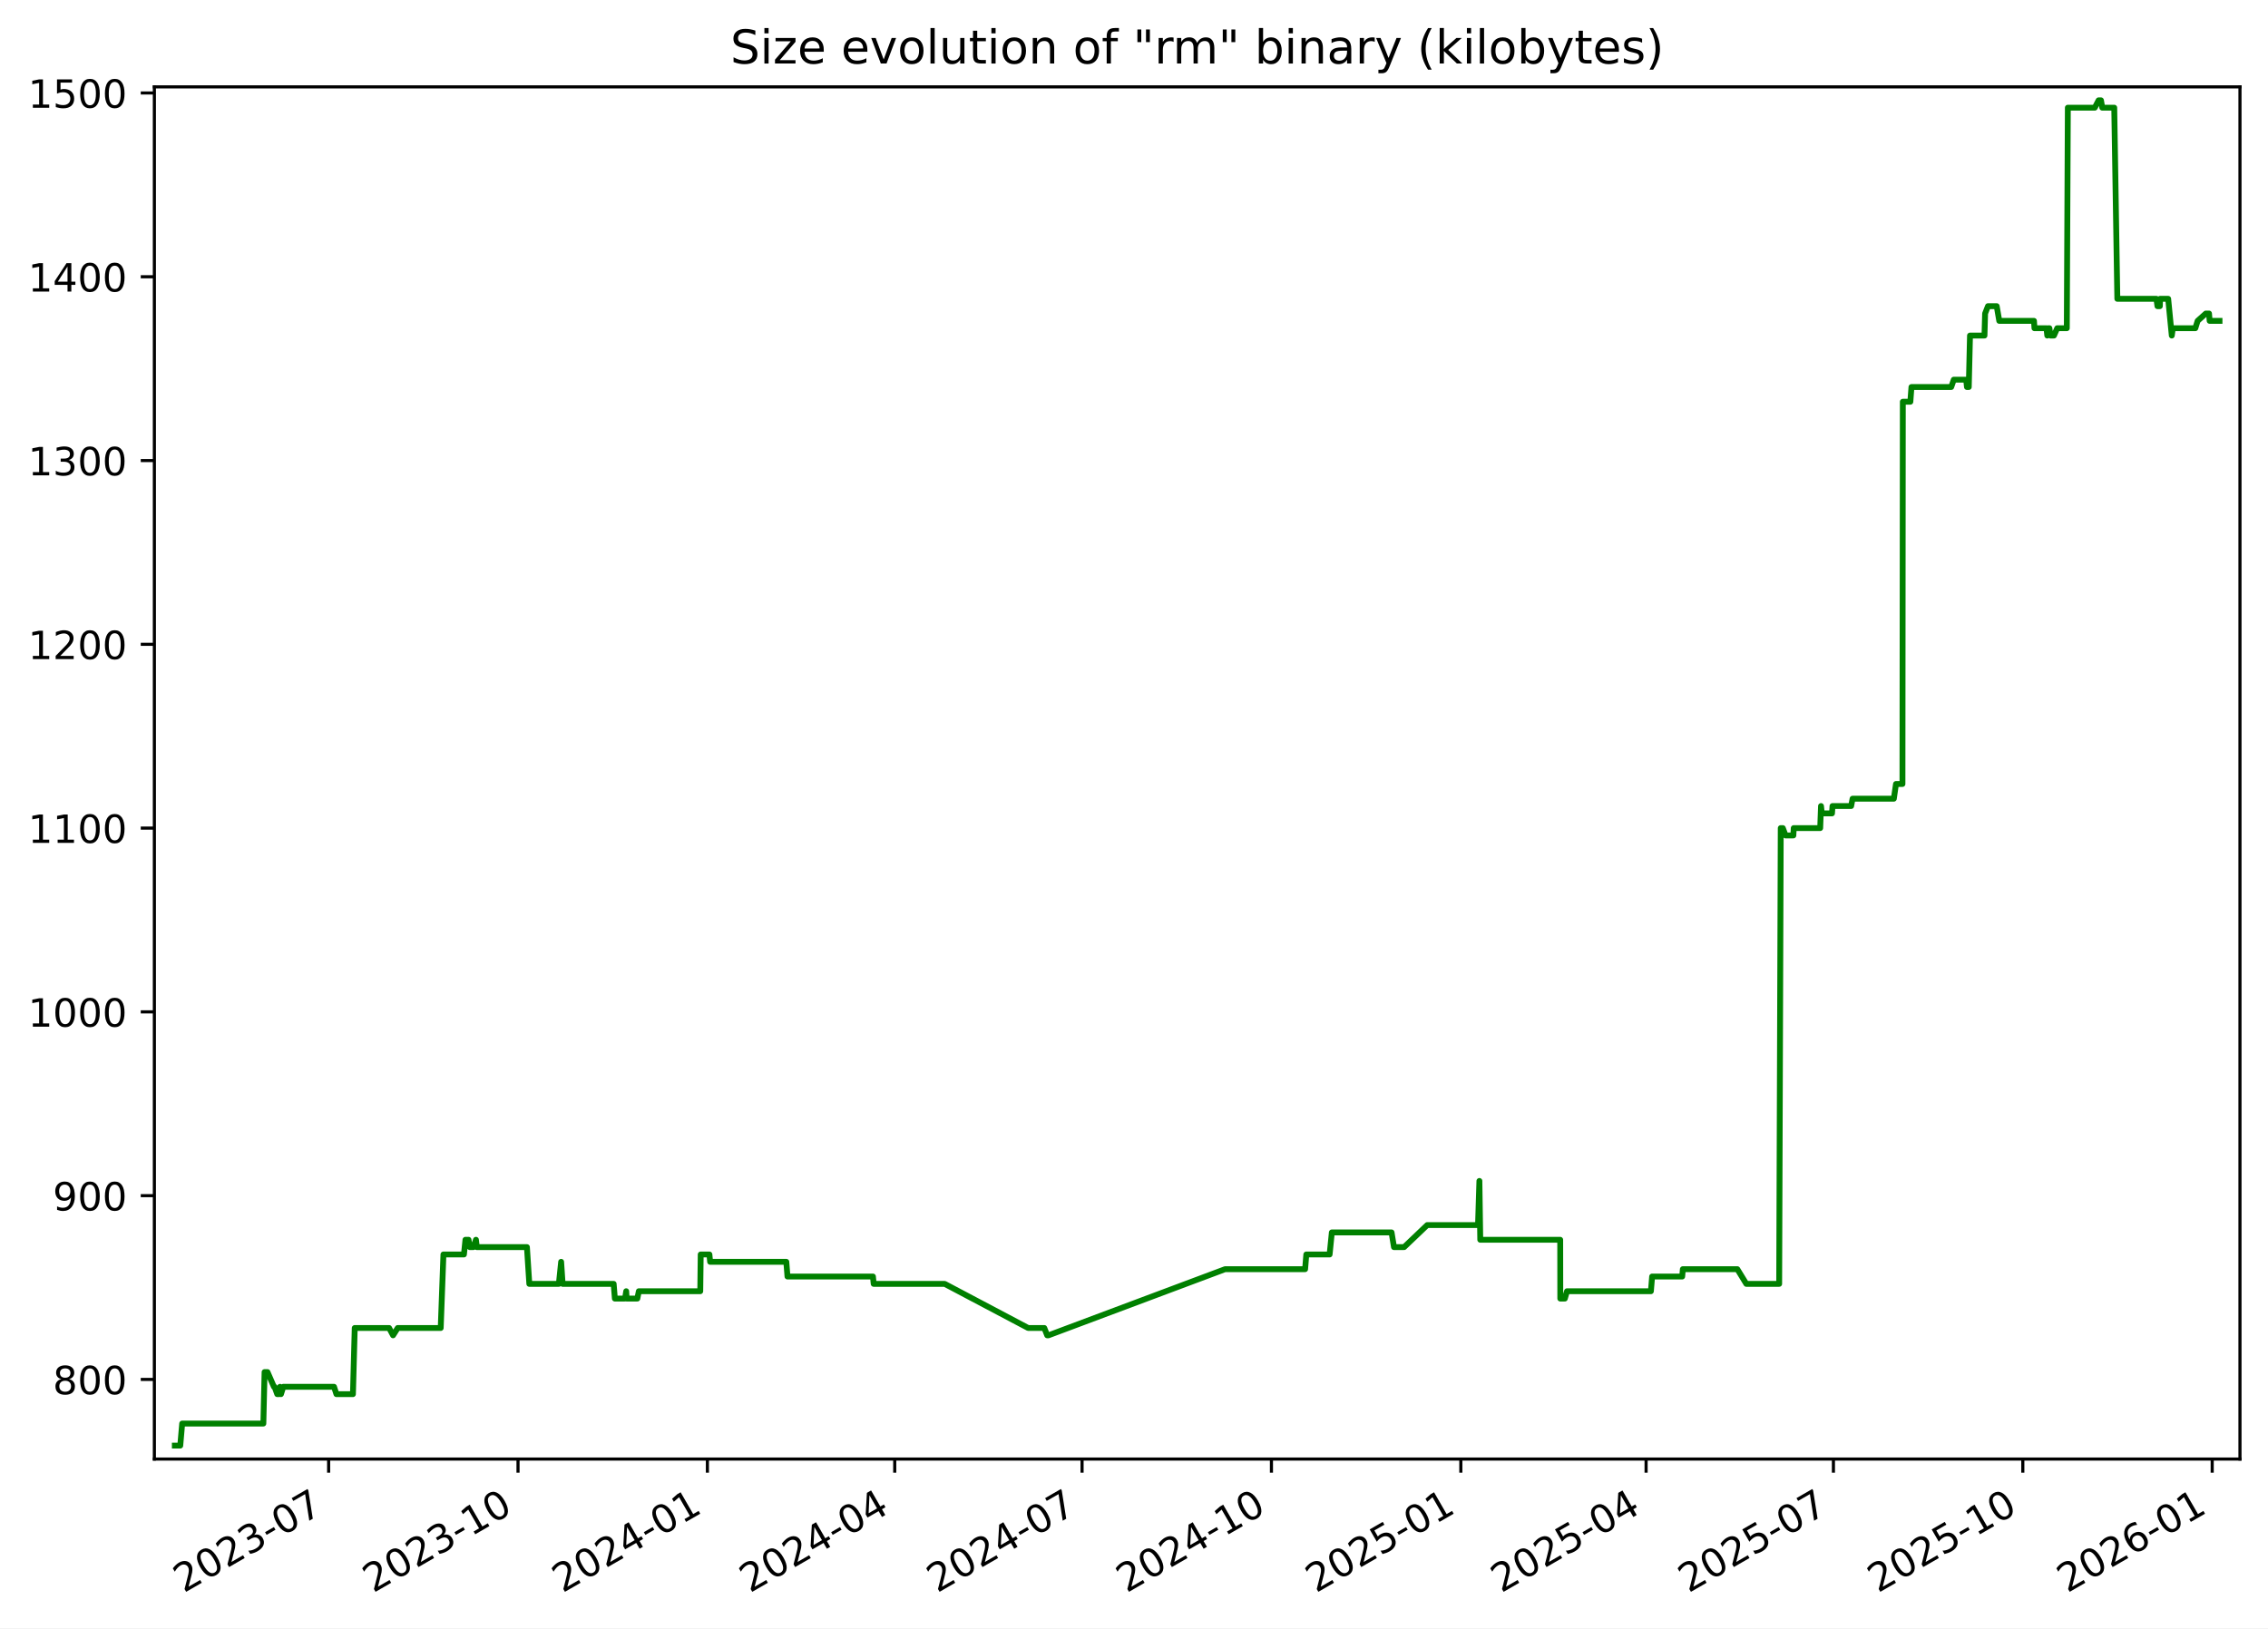
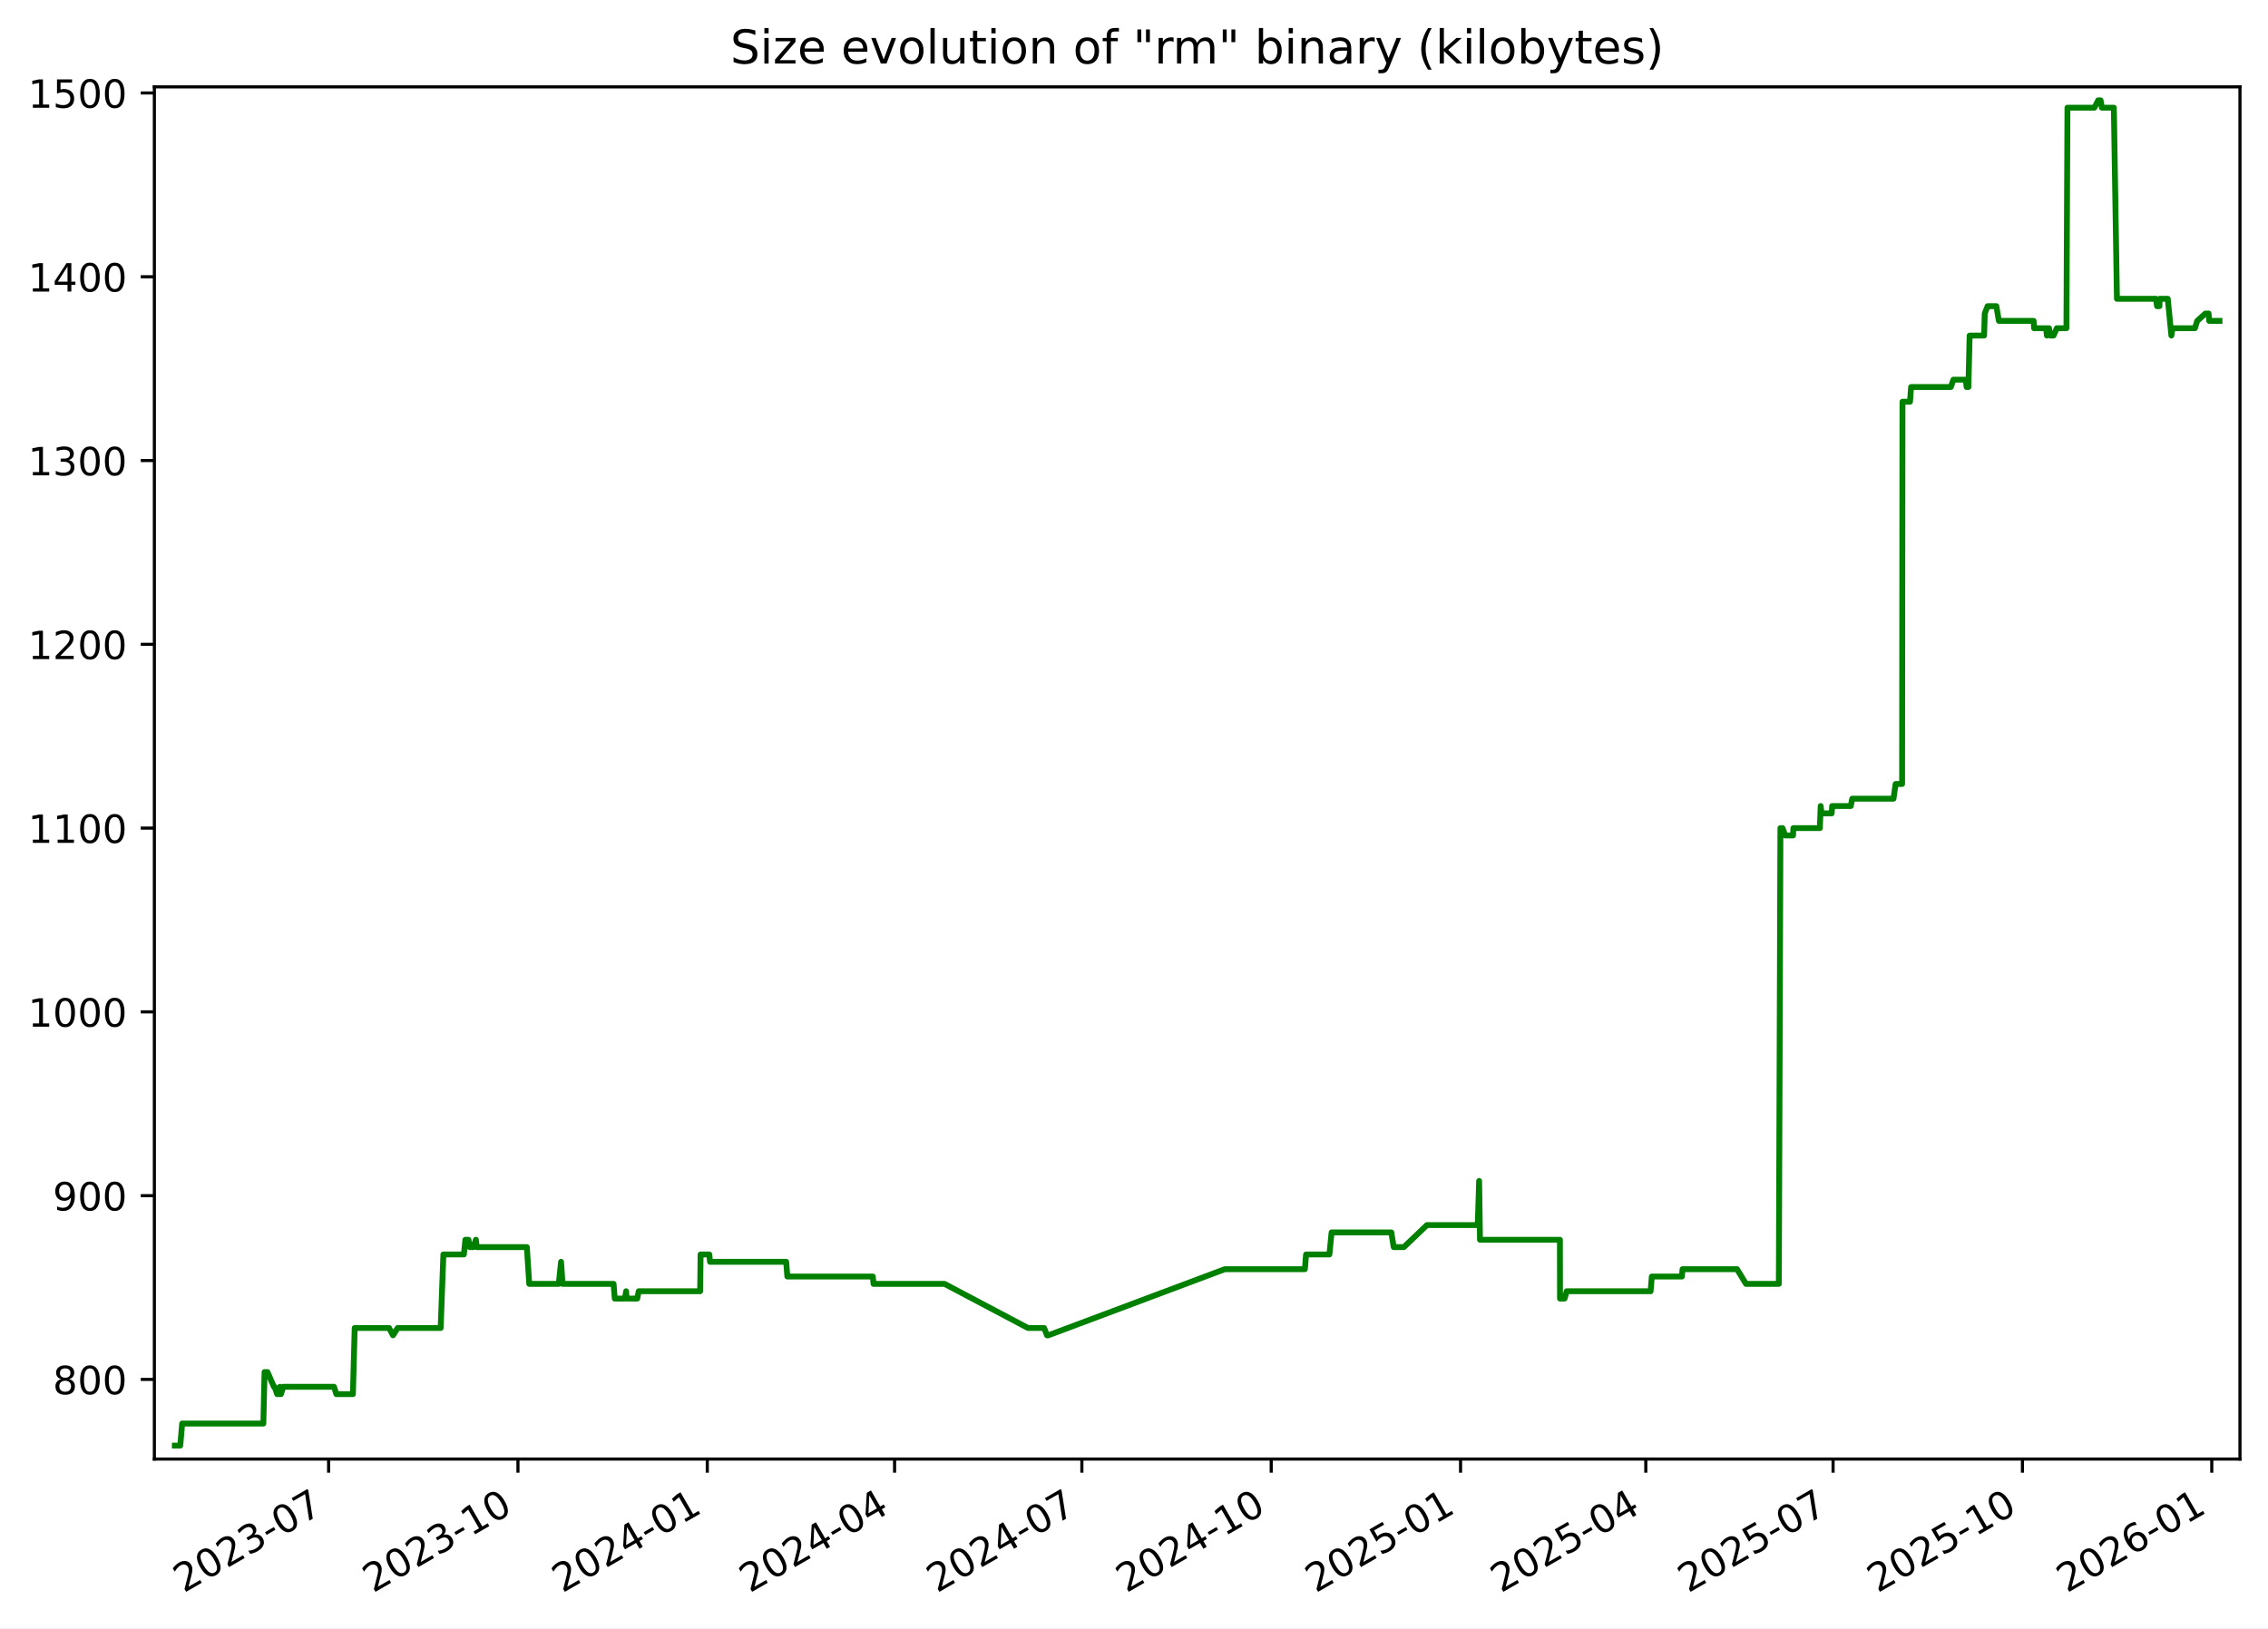
<svg xmlns="http://www.w3.org/2000/svg" xmlns:xlink="http://www.w3.org/1999/xlink" width="582.53pt" height="418.303pt" viewBox="0 0 582.53 418.303" version="1.1">
  <defs>
    <style type="text/css">*{stroke-linejoin: round; stroke-linecap: butt}</style>
  </defs>
  <g id="figure_1">
    <g id="patch_1">
      <path d="M -0 418.303  L 582.53 418.303  L 582.53 0  L -0 0  z " style="fill: #ffffff" />
    </g>
    <g id="axes_1">
      <g id="patch_2">
        <path d="M 39.65 374.83  L 575.33 374.83  L 575.33 22.318  L 39.65 22.318  z " style="fill: #ffffff" />
      </g>
      <g id="matplotlib.axis_1">
        <g id="xtick_1">
          <g id="line2d_1">
            <defs>
-               <path id="m40daea3299" d="M 0 0  L 0 3.5  " style="stroke: #000000; stroke-width: 0.8" />
+               <path id="m1eb9b946df" d="M 0 0  L 0 3.5  " style="stroke: #000000; stroke-width: 0.8" />
            </defs>
            <g>
-               <use xlink:href="#m40daea3299" x="84.409" y="374.83" style="stroke: #000000; stroke-width: 0.8" />
+               <use xlink:href="#m1eb9b946df" x="84.401" y="374.83" style="stroke: #000000; stroke-width: 0.8" />
            </g>
          </g>
          <g id="text_1">
-             <g transform="translate(47.18387 409.302) rotate(-30) scale(0.1 -0.1)">
+             <g transform="translate(47.17576 409.302) rotate(-30) scale(0.1 -0.1)">
              <defs>
                <path id="DejaVuSans-32" d="M 1228 531  L 3431 531  L 3431 0  L 469 0  L 469 531  Q 828 903 1448 1529  Q 2069 2156 2228 2338  Q 2531 2678 2651 2914  Q 2772 3150 2772 3378  Q 2772 3750 2511 3984  Q 2250 4219 1831 4219  Q 1534 4219 1204 4116  Q 875 4013 500 3803  L 500 4441  Q 881 4594 1212 4672  Q 1544 4750 1819 4750  Q 2544 4750 2975 4387  Q 3406 4025 3406 3419  Q 3406 3131 3298 2873  Q 3191 2616 2906 2266  Q 2828 2175 2409 1742  Q 1991 1309 1228 531  z " transform="scale(0.015625)" />
                <path id="DejaVuSans-30" d="M 2034 4250  Q 1547 4250 1301 3770  Q 1056 3291 1056 2328  Q 1056 1369 1301 889  Q 1547 409 2034 409  Q 2525 409 2770 889  Q 3016 1369 3016 2328  Q 3016 3291 2770 3770  Q 2525 4250 2034 4250  z M 2034 4750  Q 2819 4750 3233 4129  Q 3647 3509 3647 2328  Q 3647 1150 3233 529  Q 2819 -91 2034 -91  Q 1250 -91 836 529  Q 422 1150 422 2328  Q 422 3509 836 4129  Q 1250 4750 2034 4750  z " transform="scale(0.015625)" />
                <path id="DejaVuSans-33" d="M 2597 2516  Q 3050 2419 3304 2112  Q 3559 1806 3559 1356  Q 3559 666 3084 287  Q 2609 -91 1734 -91  Q 1441 -91 1130 -33  Q 819 25 488 141  L 488 750  Q 750 597 1062 519  Q 1375 441 1716 441  Q 2309 441 2620 675  Q 2931 909 2931 1356  Q 2931 1769 2642 2001  Q 2353 2234 1838 2234  L 1294 2234  L 1294 2753  L 1863 2753  Q 2328 2753 2575 2939  Q 2822 3125 2822 3475  Q 2822 3834 2567 4026  Q 2313 4219 1838 4219  Q 1578 4219 1281 4162  Q 984 4106 628 3988  L 628 4550  Q 988 4650 1302 4700  Q 1616 4750 1894 4750  Q 2613 4750 3031 4423  Q 3450 4097 3450 3541  Q 3450 3153 3228 2886  Q 3006 2619 2597 2516  z " transform="scale(0.015625)" />
                <path id="DejaVuSans-2d" d="M 313 2009  L 1997 2009  L 1997 1497  L 313 1497  L 313 2009  z " transform="scale(0.015625)" />
                <path id="DejaVuSans-37" d="M 525 4666  L 3525 4666  L 3525 4397  L 1831 0  L 1172 0  L 2766 4134  L 525 4134  L 525 4666  z " transform="scale(0.015625)" />
              </defs>
              <use xlink:href="#DejaVuSans-32" />
              <use xlink:href="#DejaVuSans-30" x="63.623" />
              <use xlink:href="#DejaVuSans-32" x="127.246" />
              <use xlink:href="#DejaVuSans-33" x="190.869" />
              <use xlink:href="#DejaVuSans-2d" x="254.492" />
              <use xlink:href="#DejaVuSans-30" x="290.576" />
              <use xlink:href="#DejaVuSans-37" x="354.199" />
            </g>
          </g>
        </g>
        <g id="xtick_2">
          <g id="line2d_2">
            <g>
-               <use xlink:href="#m40daea3299" x="133.052" y="374.83" style="stroke: #000000; stroke-width: 0.8" />
+               <use xlink:href="#m1eb9b946df" x="133.034" y="374.83" style="stroke: #000000; stroke-width: 0.8" />
            </g>
          </g>
          <g id="text_2">
-             <g transform="translate(95.82692 409.302) rotate(-30) scale(0.1 -0.1)">
+             <g transform="translate(95.80883 409.302) rotate(-30) scale(0.1 -0.1)">
              <defs>
                <path id="DejaVuSans-31" d="M 794 531  L 1825 531  L 1825 4091  L 703 3866  L 703 4441  L 1819 4666  L 2450 4666  L 2450 531  L 3481 531  L 3481 0  L 794 0  L 794 531  z " transform="scale(0.015625)" />
              </defs>
              <use xlink:href="#DejaVuSans-32" />
              <use xlink:href="#DejaVuSans-30" x="63.623" />
              <use xlink:href="#DejaVuSans-32" x="127.246" />
              <use xlink:href="#DejaVuSans-33" x="190.869" />
              <use xlink:href="#DejaVuSans-2d" x="254.492" />
              <use xlink:href="#DejaVuSans-31" x="290.576" />
              <use xlink:href="#DejaVuSans-30" x="354.199" />
            </g>
          </g>
        </g>
        <g id="xtick_3">
          <g id="line2d_3">
            <g>
-               <use xlink:href="#m40daea3299" x="181.695" y="374.83" style="stroke: #000000; stroke-width: 0.8" />
+               <use xlink:href="#m1eb9b946df" x="181.667" y="374.83" style="stroke: #000000; stroke-width: 0.8" />
            </g>
          </g>
          <g id="text_3">
-             <g transform="translate(144.47 409.302) rotate(-30) scale(0.1 -0.1)">
+             <g transform="translate(144.4419 409.302) rotate(-30) scale(0.1 -0.1)">
              <defs>
                <path id="DejaVuSans-34" d="M 2419 4116  L 825 1625  L 2419 1625  L 2419 4116  z M 2253 4666  L 3047 4666  L 3047 1625  L 3713 1625  L 3713 1100  L 3047 1100  L 3047 0  L 2419 0  L 2419 1100  L 313 1100  L 313 1709  L 2253 4666  z " transform="scale(0.015625)" />
              </defs>
              <use xlink:href="#DejaVuSans-32" />
              <use xlink:href="#DejaVuSans-30" x="63.623" />
              <use xlink:href="#DejaVuSans-32" x="127.246" />
              <use xlink:href="#DejaVuSans-34" x="190.869" />
              <use xlink:href="#DejaVuSans-2d" x="254.492" />
              <use xlink:href="#DejaVuSans-30" x="290.576" />
              <use xlink:href="#DejaVuSans-31" x="354.199" />
            </g>
          </g>
        </g>
        <g id="xtick_4">
          <g id="line2d_4">
            <g>
-               <use xlink:href="#m40daea3299" x="229.809" y="374.83" style="stroke: #000000; stroke-width: 0.8" />
+               <use xlink:href="#m1eb9b946df" x="229.771" y="374.83" style="stroke: #000000; stroke-width: 0.8" />
            </g>
          </g>
          <g id="text_4">
-             <g transform="translate(192.5843 409.302) rotate(-30) scale(0.1 -0.1)">
+             <g transform="translate(192.5463 409.302) rotate(-30) scale(0.1 -0.1)">
              <use xlink:href="#DejaVuSans-32" />
              <use xlink:href="#DejaVuSans-30" x="63.623" />
              <use xlink:href="#DejaVuSans-32" x="127.246" />
              <use xlink:href="#DejaVuSans-34" x="190.869" />
              <use xlink:href="#DejaVuSans-2d" x="254.492" />
              <use xlink:href="#DejaVuSans-30" x="290.576" />
              <use xlink:href="#DejaVuSans-34" x="354.199" />
            </g>
          </g>
        </g>
        <g id="xtick_5">
          <g id="line2d_5">
            <g>
-               <use xlink:href="#m40daea3299" x="277.923" y="374.83" style="stroke: #000000; stroke-width: 0.8" />
+               <use xlink:href="#m1eb9b946df" x="277.876" y="374.83" style="stroke: #000000; stroke-width: 0.8" />
            </g>
          </g>
          <g id="text_5">
-             <g transform="translate(240.6986 409.302) rotate(-30) scale(0.1 -0.1)">
+             <g transform="translate(240.6508 409.302) rotate(-30) scale(0.1 -0.1)">
              <use xlink:href="#DejaVuSans-32" />
              <use xlink:href="#DejaVuSans-30" x="63.623" />
              <use xlink:href="#DejaVuSans-32" x="127.246" />
              <use xlink:href="#DejaVuSans-34" x="190.869" />
              <use xlink:href="#DejaVuSans-2d" x="254.492" />
              <use xlink:href="#DejaVuSans-30" x="290.576" />
              <use xlink:href="#DejaVuSans-37" x="354.199" />
            </g>
          </g>
        </g>
        <g id="xtick_6">
          <g id="line2d_6">
            <g>
-               <use xlink:href="#m40daea3299" x="326.566" y="374.83" style="stroke: #000000; stroke-width: 0.8" />
+               <use xlink:href="#m1eb9b946df" x="326.509" y="374.83" style="stroke: #000000; stroke-width: 0.8" />
            </g>
          </g>
          <g id="text_6">
-             <g transform="translate(289.3417 409.302) rotate(-30) scale(0.1 -0.1)">
+             <g transform="translate(289.2839 409.302) rotate(-30) scale(0.1 -0.1)">
              <use xlink:href="#DejaVuSans-32" />
              <use xlink:href="#DejaVuSans-30" x="63.623" />
              <use xlink:href="#DejaVuSans-32" x="127.246" />
              <use xlink:href="#DejaVuSans-34" x="190.869" />
              <use xlink:href="#DejaVuSans-2d" x="254.492" />
              <use xlink:href="#DejaVuSans-31" x="290.576" />
              <use xlink:href="#DejaVuSans-30" x="354.199" />
            </g>
          </g>
        </g>
        <g id="xtick_7">
          <g id="line2d_7">
            <g>
-               <use xlink:href="#m40daea3299" x="375.21" y="374.83" style="stroke: #000000; stroke-width: 0.8" />
+               <use xlink:href="#m1eb9b946df" x="375.142" y="374.83" style="stroke: #000000; stroke-width: 0.8" />
            </g>
          </g>
          <g id="text_7">
-             <g transform="translate(337.9847 409.302) rotate(-30) scale(0.1 -0.1)">
+             <g transform="translate(337.9169 409.302) rotate(-30) scale(0.1 -0.1)">
              <defs>
                <path id="DejaVuSans-35" d="M 691 4666  L 3169 4666  L 3169 4134  L 1269 4134  L 1269 2991  Q 1406 3038 1543 3061  Q 1681 3084 1819 3084  Q 2600 3084 3056 2656  Q 3513 2228 3513 1497  Q 3513 744 3044 326  Q 2575 -91 1722 -91  Q 1428 -91 1123 -41  Q 819 9 494 109  L 494 744  Q 775 591 1075 516  Q 1375 441 1709 441  Q 2250 441 2565 725  Q 2881 1009 2881 1497  Q 2881 1984 2565 2268  Q 2250 2553 1709 2553  Q 1456 2553 1204 2497  Q 953 2441 691 2322  L 691 4666  z " transform="scale(0.015625)" />
              </defs>
              <use xlink:href="#DejaVuSans-32" />
              <use xlink:href="#DejaVuSans-30" x="63.623" />
              <use xlink:href="#DejaVuSans-32" x="127.246" />
              <use xlink:href="#DejaVuSans-35" x="190.869" />
              <use xlink:href="#DejaVuSans-2d" x="254.492" />
              <use xlink:href="#DejaVuSans-30" x="290.576" />
              <use xlink:href="#DejaVuSans-31" x="354.199" />
            </g>
          </g>
        </g>
        <g id="xtick_8">
          <g id="line2d_8">
            <g>
-               <use xlink:href="#m40daea3299" x="422.795" y="374.83" style="stroke: #000000; stroke-width: 0.8" />
+               <use xlink:href="#m1eb9b946df" x="422.718" y="374.83" style="stroke: #000000; stroke-width: 0.8" />
            </g>
          </g>
          <g id="text_8">
-             <g transform="translate(385.5703 409.302) rotate(-30) scale(0.1 -0.1)">
+             <g transform="translate(385.4928 409.302) rotate(-30) scale(0.1 -0.1)">
              <use xlink:href="#DejaVuSans-32" />
              <use xlink:href="#DejaVuSans-30" x="63.623" />
              <use xlink:href="#DejaVuSans-32" x="127.246" />
              <use xlink:href="#DejaVuSans-35" x="190.869" />
              <use xlink:href="#DejaVuSans-2d" x="254.492" />
              <use xlink:href="#DejaVuSans-30" x="290.576" />
              <use xlink:href="#DejaVuSans-34" x="354.199" />
            </g>
          </g>
        </g>
        <g id="xtick_9">
          <g id="line2d_9">
            <g>
-               <use xlink:href="#m40daea3299" x="470.909" y="374.83" style="stroke: #000000; stroke-width: 0.8" />
+               <use xlink:href="#m1eb9b946df" x="470.822" y="374.83" style="stroke: #000000; stroke-width: 0.8" />
            </g>
          </g>
          <g id="text_9">
-             <g transform="translate(433.6846 409.302) rotate(-30) scale(0.1 -0.1)">
+             <g transform="translate(433.5972 409.302) rotate(-30) scale(0.1 -0.1)">
              <use xlink:href="#DejaVuSans-32" />
              <use xlink:href="#DejaVuSans-30" x="63.623" />
              <use xlink:href="#DejaVuSans-32" x="127.246" />
              <use xlink:href="#DejaVuSans-35" x="190.869" />
              <use xlink:href="#DejaVuSans-2d" x="254.492" />
              <use xlink:href="#DejaVuSans-30" x="290.576" />
              <use xlink:href="#DejaVuSans-37" x="354.199" />
            </g>
          </g>
        </g>
        <g id="xtick_10">
          <g id="line2d_10">
            <g>
-               <use xlink:href="#m40daea3299" x="519.553" y="374.83" style="stroke: #000000; stroke-width: 0.8" />
+               <use xlink:href="#m1eb9b946df" x="519.455" y="374.83" style="stroke: #000000; stroke-width: 0.8" />
            </g>
          </g>
          <g id="text_10">
-             <g transform="translate(482.3277 409.302) rotate(-30) scale(0.1 -0.1)">
+             <g transform="translate(482.2303 409.302) rotate(-30) scale(0.1 -0.1)">
              <use xlink:href="#DejaVuSans-32" />
              <use xlink:href="#DejaVuSans-30" x="63.623" />
              <use xlink:href="#DejaVuSans-32" x="127.246" />
              <use xlink:href="#DejaVuSans-35" x="190.869" />
              <use xlink:href="#DejaVuSans-2d" x="254.492" />
              <use xlink:href="#DejaVuSans-31" x="290.576" />
              <use xlink:href="#DejaVuSans-30" x="354.199" />
            </g>
          </g>
        </g>
        <g id="xtick_11">
          <g id="line2d_11">
            <g>
-               <use xlink:href="#m40daea3299" x="568.196" y="374.83" style="stroke: #000000; stroke-width: 0.8" />
+               <use xlink:href="#m1eb9b946df" x="568.088" y="374.83" style="stroke: #000000; stroke-width: 0.8" />
            </g>
          </g>
          <g id="text_11">
-             <g transform="translate(530.9707 409.302) rotate(-30) scale(0.1 -0.1)">
+             <g transform="translate(530.8633 409.302) rotate(-30) scale(0.1 -0.1)">
              <defs>
                <path id="DejaVuSans-36" d="M 2113 2584  Q 1688 2584 1439 2293  Q 1191 2003 1191 1497  Q 1191 994 1439 701  Q 1688 409 2113 409  Q 2538 409 2786 701  Q 3034 994 3034 1497  Q 3034 2003 2786 2293  Q 2538 2584 2113 2584  z M 3366 4563  L 3366 3988  Q 3128 4100 2886 4159  Q 2644 4219 2406 4219  Q 1781 4219 1451 3797  Q 1122 3375 1075 2522  Q 1259 2794 1537 2939  Q 1816 3084 2150 3084  Q 2853 3084 3261 2657  Q 3669 2231 3669 1497  Q 3669 778 3244 343  Q 2819 -91 2113 -91  Q 1303 -91 875 529  Q 447 1150 447 2328  Q 447 3434 972 4092  Q 1497 4750 2381 4750  Q 2619 4750 2861 4703  Q 3103 4656 3366 4563  z " transform="scale(0.015625)" />
              </defs>
              <use xlink:href="#DejaVuSans-32" />
              <use xlink:href="#DejaVuSans-30" x="63.623" />
              <use xlink:href="#DejaVuSans-32" x="127.246" />
              <use xlink:href="#DejaVuSans-36" x="190.869" />
              <use xlink:href="#DejaVuSans-2d" x="254.492" />
              <use xlink:href="#DejaVuSans-30" x="290.576" />
              <use xlink:href="#DejaVuSans-31" x="354.199" />
            </g>
          </g>
        </g>
      </g>
      <g id="matplotlib.axis_2">
        <g id="ytick_1">
          <g id="line2d_12">
            <defs>
-               <path id="m938f349584" d="M 0 0  L -3.5 0  " style="stroke: #000000; stroke-width: 0.8" />
+               <path id="mcf89f6ce28" d="M 0 0  L -3.5 0  " style="stroke: #000000; stroke-width: 0.8" />
            </defs>
            <g>
-               <use xlink:href="#m938f349584" x="39.65" y="354.377" style="stroke: #000000; stroke-width: 0.8" />
+               <use xlink:href="#mcf89f6ce28" x="39.65" y="354.377" style="stroke: #000000; stroke-width: 0.8" />
            </g>
          </g>
          <g id="text_12">
            <g transform="translate(13.5625 358.1766) scale(0.1 -0.1)">
              <defs>
                <path id="DejaVuSans-38" d="M 2034 2216  Q 1584 2216 1326 1975  Q 1069 1734 1069 1313  Q 1069 891 1326 650  Q 1584 409 2034 409  Q 2484 409 2743 651  Q 3003 894 3003 1313  Q 3003 1734 2745 1975  Q 2488 2216 2034 2216  z M 1403 2484  Q 997 2584 770 2862  Q 544 3141 544 3541  Q 544 4100 942 4425  Q 1341 4750 2034 4750  Q 2731 4750 3128 4425  Q 3525 4100 3525 3541  Q 3525 3141 3298 2862  Q 3072 2584 2669 2484  Q 3125 2378 3379 2068  Q 3634 1759 3634 1313  Q 3634 634 3220 271  Q 2806 -91 2034 -91  Q 1263 -91 848 271  Q 434 634 434 1313  Q 434 1759 690 2068  Q 947 2378 1403 2484  z M 1172 3481  Q 1172 3119 1398 2916  Q 1625 2713 2034 2713  Q 2441 2713 2670 2916  Q 2900 3119 2900 3481  Q 2900 3844 2670 4047  Q 2441 4250 2034 4250  Q 1625 4250 1398 4047  Q 1172 3844 1172 3481  z " transform="scale(0.015625)" />
              </defs>
              <use xlink:href="#DejaVuSans-38" />
              <use xlink:href="#DejaVuSans-30" x="63.623" />
              <use xlink:href="#DejaVuSans-30" x="127.246" />
            </g>
          </g>
        </g>
        <g id="ytick_2">
          <g id="line2d_13">
            <g>
-               <use xlink:href="#m938f349584" x="39.65" y="307.164" style="stroke: #000000; stroke-width: 0.8" />
+               <use xlink:href="#mcf89f6ce28" x="39.65" y="307.164" style="stroke: #000000; stroke-width: 0.8" />
            </g>
          </g>
          <g id="text_13">
            <g transform="translate(13.5625 310.9635) scale(0.1 -0.1)">
              <defs>
                <path id="DejaVuSans-39" d="M 703 97  L 703 672  Q 941 559 1184 500  Q 1428 441 1663 441  Q 2288 441 2617 861  Q 2947 1281 2994 2138  Q 2813 1869 2534 1725  Q 2256 1581 1919 1581  Q 1219 1581 811 2004  Q 403 2428 403 3163  Q 403 3881 828 4315  Q 1253 4750 1959 4750  Q 2769 4750 3195 4129  Q 3622 3509 3622 2328  Q 3622 1225 3098 567  Q 2575 -91 1691 -91  Q 1453 -91 1209 -44  Q 966 3 703 97  z M 1959 2075  Q 2384 2075 2632 2365  Q 2881 2656 2881 3163  Q 2881 3666 2632 3958  Q 2384 4250 1959 4250  Q 1534 4250 1286 3958  Q 1038 3666 1038 3163  Q 1038 2656 1286 2365  Q 1534 2075 1959 2075  z " transform="scale(0.015625)" />
              </defs>
              <use xlink:href="#DejaVuSans-39" />
              <use xlink:href="#DejaVuSans-30" x="63.623" />
              <use xlink:href="#DejaVuSans-30" x="127.246" />
            </g>
          </g>
        </g>
        <g id="ytick_3">
          <g id="line2d_14">
            <g>
-               <use xlink:href="#m938f349584" x="39.65" y="259.951" style="stroke: #000000; stroke-width: 0.8" />
+               <use xlink:href="#mcf89f6ce28" x="39.65" y="259.951" style="stroke: #000000; stroke-width: 0.8" />
            </g>
          </g>
          <g id="text_14">
            <g transform="translate(7.2 263.7504) scale(0.1 -0.1)">
              <use xlink:href="#DejaVuSans-31" />
              <use xlink:href="#DejaVuSans-30" x="63.623" />
              <use xlink:href="#DejaVuSans-30" x="127.246" />
              <use xlink:href="#DejaVuSans-30" x="190.869" />
            </g>
          </g>
        </g>
        <g id="ytick_4">
          <g id="line2d_15">
            <g>
-               <use xlink:href="#m938f349584" x="39.65" y="212.738" style="stroke: #000000; stroke-width: 0.8" />
+               <use xlink:href="#mcf89f6ce28" x="39.65" y="212.738" style="stroke: #000000; stroke-width: 0.8" />
            </g>
          </g>
          <g id="text_15">
            <g transform="translate(7.2 216.5373) scale(0.1 -0.1)">
              <use xlink:href="#DejaVuSans-31" />
              <use xlink:href="#DejaVuSans-31" x="63.623" />
              <use xlink:href="#DejaVuSans-30" x="127.246" />
              <use xlink:href="#DejaVuSans-30" x="190.869" />
            </g>
          </g>
        </g>
        <g id="ytick_5">
          <g id="line2d_16">
            <g>
-               <use xlink:href="#m938f349584" x="39.65" y="165.525" style="stroke: #000000; stroke-width: 0.8" />
+               <use xlink:href="#mcf89f6ce28" x="39.65" y="165.525" style="stroke: #000000; stroke-width: 0.8" />
            </g>
          </g>
          <g id="text_16">
            <g transform="translate(7.2 169.3242) scale(0.1 -0.1)">
              <use xlink:href="#DejaVuSans-31" />
              <use xlink:href="#DejaVuSans-32" x="63.623" />
              <use xlink:href="#DejaVuSans-30" x="127.246" />
              <use xlink:href="#DejaVuSans-30" x="190.869" />
            </g>
          </g>
        </g>
        <g id="ytick_6">
          <g id="line2d_17">
            <g>
-               <use xlink:href="#m938f349584" x="39.65" y="118.312" style="stroke: #000000; stroke-width: 0.8" />
+               <use xlink:href="#mcf89f6ce28" x="39.65" y="118.312" style="stroke: #000000; stroke-width: 0.8" />
            </g>
          </g>
          <g id="text_17">
            <g transform="translate(7.2 122.111) scale(0.1 -0.1)">
              <use xlink:href="#DejaVuSans-31" />
              <use xlink:href="#DejaVuSans-33" x="63.623" />
              <use xlink:href="#DejaVuSans-30" x="127.246" />
              <use xlink:href="#DejaVuSans-30" x="190.869" />
            </g>
          </g>
        </g>
        <g id="ytick_7">
          <g id="line2d_18">
            <g>
-               <use xlink:href="#m938f349584" x="39.65" y="71.099" style="stroke: #000000; stroke-width: 0.8" />
+               <use xlink:href="#mcf89f6ce28" x="39.65" y="71.099" style="stroke: #000000; stroke-width: 0.8" />
            </g>
          </g>
          <g id="text_18">
            <g transform="translate(7.2 74.89793) scale(0.1 -0.1)">
              <use xlink:href="#DejaVuSans-31" />
              <use xlink:href="#DejaVuSans-34" x="63.623" />
              <use xlink:href="#DejaVuSans-30" x="127.246" />
              <use xlink:href="#DejaVuSans-30" x="190.869" />
            </g>
          </g>
        </g>
        <g id="ytick_8">
          <g id="line2d_19">
            <g>
-               <use xlink:href="#m938f349584" x="39.65" y="23.886" style="stroke: #000000; stroke-width: 0.8" />
+               <use xlink:href="#mcf89f6ce28" x="39.65" y="23.886" style="stroke: #000000; stroke-width: 0.8" />
            </g>
          </g>
          <g id="text_19">
            <g transform="translate(7.2 27.68482) scale(0.1 -0.1)">
              <use xlink:href="#DejaVuSans-31" />
              <use xlink:href="#DejaVuSans-35" x="63.623" />
              <use xlink:href="#DejaVuSans-30" x="127.246" />
              <use xlink:href="#DejaVuSans-30" x="190.869" />
            </g>
          </g>
        </g>
      </g>
      <g id="line2d_20">
-         <path d="M 44.902 371.374  L 46.301 371.374  L 46.791 365.709  L 67.644 365.709  L 67.954 352.489  L 68.709 352.489  L 70.357 356.266  L 70.519 356.266  L 71.206 358.154  L 71.677 358.154  L 71.924 356.266  L 72.167 358.154  L 72.765 356.266  L 85.795 356.266  L 86.408 358.154  L 90.653 358.154  L 91.113 341.158  L 99.942 341.158  L 100.956 343.046  L 102.155 341.158  L 113.197 341.158  L 113.893 322.272  L 119.162 322.272  L 119.551 318.495  L 120.344 318.495  L 120.674 320.384  L 121.6 320.384  L 122.247 318.495  L 122.465 320.384  L 135.341 320.384  L 135.954 329.827  L 143.542 329.827  L 144.128 324.161  L 144.504 329.827  L 157.621 329.827  L 157.924 333.604  L 160.541 333.604  L 160.839 331.715  L 160.955 333.604  L 163.697 333.604  L 164.082 331.715  L 179.86 331.715  L 179.974 322.272  L 182.21 322.272  L 182.393 324.161  L 201.964 324.161  L 202.261 327.938  L 224.215 327.938  L 224.403 329.827  L 242.647 329.827  L 264.077 341.158  L 268.224 341.158  L 268.969 343.046  L 269.291 343.046  L 314.662 326.05  L 335.214 326.05  L 335.522 322.272  L 341.508 322.272  L 342.079 316.607  L 357.419 316.607  L 358.039 320.384  L 360.643 320.384  L 366.582 314.718  L 379.627 314.718  L 379.98 303.387  L 380.202 318.495  L 400.735 318.495  L 400.756 333.604  L 401.925 333.604  L 402.481 331.715  L 424.032 331.715  L 424.343 327.938  L 432.07 327.938  L 432.231 326.05  L 446.23 326.05  L 448.54 329.827  L 456.978 329.827  L 457.379 212.738  L 457.913 212.738  L 458.619 214.627  L 460.62 214.627  L 460.716 212.738  L 467.511 212.738  L 467.723 207.072  L 467.927 208.961  L 470.546 208.961  L 470.67 207.072  L 475.463 207.072  L 475.826 205.184  L 486.43 205.184  L 486.978 201.407  L 488.642 201.407  L 488.736 103.204  L 490.672 103.204  L 490.951 99.427  L 501.165 99.427  L 501.825 97.538  L 505.009 97.538  L 505.209 99.427  L 505.675 99.427  L 505.989 86.207  L 509.708 86.207  L 509.868 80.541  L 510.607 78.653  L 512.85 78.653  L 513.506 82.43  L 522.422 82.43  L 522.546 84.318  L 525.628 84.318  L 525.841 86.207  L 526.108 84.318  L 526.383 84.318  L 526.663 86.207  L 527.548 86.207  L 528.391 84.318  L 530.854 84.318  L 531.12 27.663  L 538.039 27.663  L 539.022 25.774  L 539.631 25.774  L 539.962 27.663  L 543.04 27.663  L 543.832 76.764  L 553.875 76.764  L 554.136 78.653  L 554.754 78.653  L 554.808 76.764  L 556.894 76.764  L 557.819 86.207  L 558.087 84.318  L 563.864 84.318  L 564.456 82.43  L 566.564 80.541  L 567.384 80.541  L 567.542 82.43  L 570.078 82.43  L 570.078 82.43  " clip-path="url(#p67e6fc6935)" style="fill: none; stroke: #008000; stroke-width: 1.5; stroke-linecap: square" />
+         <path d="M 44.902 371.374  L 46.301 371.374  L 46.791 365.709  L 67.64 365.709  L 67.949 352.489  L 68.704 352.489  L 70.352 356.266  L 70.514 356.266  L 71.201 358.154  L 71.671 358.154  L 71.919 356.266  L 72.161 358.154  L 72.76 356.266  L 85.786 356.266  L 86.399 358.154  L 90.643 358.154  L 91.104 341.158  L 99.931 341.158  L 100.944 343.046  L 102.143 341.158  L 113.183 341.158  L 113.879 322.272  L 119.147 322.272  L 119.535 318.495  L 120.328 318.495  L 120.659 320.384  L 121.584 320.384  L 122.231 318.495  L 122.45 320.384  L 135.323 320.384  L 135.936 329.827  L 143.522 329.827  L 144.108 324.161  L 144.484 329.827  L 157.598 329.827  L 157.9 333.604  L 160.517 333.604  L 160.815 331.715  L 160.932 333.604  L 163.673 333.604  L 164.057 331.715  L 179.832 331.715  L 179.946 322.272  L 182.182 322.272  L 182.365 324.161  L 201.932 324.161  L 202.228 327.938  L 224.178 327.938  L 224.366 329.827  L 242.607 329.827  L 264.032 341.158  L 268.178 341.158  L 268.923 343.046  L 269.245 343.046  L 314.607 326.05  L 335.155 326.05  L 335.463 322.272  L 341.447 322.272  L 342.018 316.607  L 357.355 316.607  L 357.975 320.384  L 360.578 320.384  L 366.515 314.718  L 379.559 314.718  L 379.911 303.387  L 380.133 318.495  L 400.662 318.495  L 400.683 333.604  L 401.852 333.604  L 402.407 331.715  L 423.954 331.715  L 424.265 327.938  L 431.99 327.938  L 432.152 326.05  L 446.148 326.05  L 448.457 329.827  L 456.893 329.827  L 457.295 212.738  L 457.828 212.738  L 458.534 214.627  L 460.535 214.627  L 460.631 212.738  L 467.424 212.738  L 467.636 207.072  L 467.84 208.961  L 470.458 208.961  L 470.582 207.072  L 475.374 207.072  L 475.738 205.184  L 486.34 205.184  L 486.887 201.407  L 488.551 201.407  L 488.645 103.204  L 490.581 103.204  L 490.859 99.427  L 501.071 99.427  L 501.731 97.538  L 504.914 97.538  L 505.114 99.427  L 505.58 99.427  L 505.894 86.207  L 509.613 86.207  L 509.773 80.541  L 510.511 78.653  L 512.754 78.653  L 513.41 82.43  L 522.324 82.43  L 522.448 84.318  L 525.529 84.318  L 525.742 86.207  L 526.009 84.318  L 526.284 84.318  L 526.565 86.207  L 527.449 86.207  L 528.292 84.318  L 530.754 84.318  L 531.02 27.663  L 537.938 27.663  L 538.92 25.774  L 539.529 25.774  L 539.861 27.663  L 542.938 27.663  L 543.729 76.764  L 553.77 76.764  L 554.032 78.653  L 554.649 78.653  L 554.704 76.764  L 556.789 76.764  L 557.714 86.207  L 557.982 84.318  L 563.757 84.318  L 564.349 82.43  L 566.457 80.541  L 567.277 80.541  L 567.435 82.43  L 570.078 82.43  L 570.078 82.43  " clip-path="url(#p8b56378a82)" style="fill: none; stroke: #008000; stroke-width: 1.5; stroke-linecap: square" />
      </g>
      <g id="patch_3">
        <path d="M 39.65 374.83  L 39.65 22.318  " style="fill: none; stroke: #000000; stroke-width: 0.8; stroke-linejoin: miter; stroke-linecap: square" />
      </g>
      <g id="patch_4">
        <path d="M 575.33 374.83  L 575.33 22.318  " style="fill: none; stroke: #000000; stroke-width: 0.8; stroke-linejoin: miter; stroke-linecap: square" />
      </g>
      <g id="patch_5">
        <path d="M 39.65 374.83  L 575.33 374.83  " style="fill: none; stroke: #000000; stroke-width: 0.8; stroke-linejoin: miter; stroke-linecap: square" />
      </g>
      <g id="patch_6">
        <path d="M 39.65 22.318  L 575.33 22.318  " style="fill: none; stroke: #000000; stroke-width: 0.8; stroke-linejoin: miter; stroke-linecap: square" />
      </g>
      <g id="text_20">
        <g transform="translate(187.5884 16.31812) scale(0.12 -0.12)">
          <defs>
            <path id="DejaVuSans-53" d="M 3425 4513  L 3425 3897  Q 3066 4069 2747 4153  Q 2428 4238 2131 4238  Q 1616 4238 1336 4038  Q 1056 3838 1056 3469  Q 1056 3159 1242 3001  Q 1428 2844 1947 2747  L 2328 2669  Q 3034 2534 3370 2195  Q 3706 1856 3706 1288  Q 3706 609 3251 259  Q 2797 -91 1919 -91  Q 1588 -91 1214 -16  Q 841 59 441 206  L 441 856  Q 825 641 1194 531  Q 1563 422 1919 422  Q 2459 422 2753 634  Q 3047 847 3047 1241  Q 3047 1584 2836 1778  Q 2625 1972 2144 2069  L 1759 2144  Q 1053 2284 737 2584  Q 422 2884 422 3419  Q 422 4038 858 4394  Q 1294 4750 2059 4750  Q 2388 4750 2728 4690  Q 3069 4631 3425 4513  z " transform="scale(0.015625)" />
            <path id="DejaVuSans-69" d="M 603 3500  L 1178 3500  L 1178 0  L 603 0  L 603 3500  z M 603 4863  L 1178 4863  L 1178 4134  L 603 4134  L 603 4863  z " transform="scale(0.015625)" />
            <path id="DejaVuSans-7a" d="M 353 3500  L 3084 3500  L 3084 2975  L 922 459  L 3084 459  L 3084 0  L 275 0  L 275 525  L 2438 3041  L 353 3041  L 353 3500  z " transform="scale(0.015625)" />
            <path id="DejaVuSans-65" d="M 3597 1894  L 3597 1613  L 953 1613  Q 991 1019 1311 708  Q 1631 397 2203 397  Q 2534 397 2845 478  Q 3156 559 3463 722  L 3463 178  Q 3153 47 2828 -22  Q 2503 -91 2169 -91  Q 1331 -91 842 396  Q 353 884 353 1716  Q 353 2575 817 3079  Q 1281 3584 2069 3584  Q 2775 3584 3186 3129  Q 3597 2675 3597 1894  z M 3022 2063  Q 3016 2534 2758 2815  Q 2500 3097 2075 3097  Q 1594 3097 1305 2825  Q 1016 2553 972 2059  L 3022 2063  z " transform="scale(0.015625)" />
            <path id="DejaVuSans-20" transform="scale(0.015625)" />
            <path id="DejaVuSans-76" d="M 191 3500  L 800 3500  L 1894 563  L 2988 3500  L 3597 3500  L 2284 0  L 1503 0  L 191 3500  z " transform="scale(0.015625)" />
            <path id="DejaVuSans-6f" d="M 1959 3097  Q 1497 3097 1228 2736  Q 959 2375 959 1747  Q 959 1119 1226 758  Q 1494 397 1959 397  Q 2419 397 2687 759  Q 2956 1122 2956 1747  Q 2956 2369 2687 2733  Q 2419 3097 1959 3097  z M 1959 3584  Q 2709 3584 3137 3096  Q 3566 2609 3566 1747  Q 3566 888 3137 398  Q 2709 -91 1959 -91  Q 1206 -91 779 398  Q 353 888 353 1747  Q 353 2609 779 3096  Q 1206 3584 1959 3584  z " transform="scale(0.015625)" />
            <path id="DejaVuSans-6c" d="M 603 4863  L 1178 4863  L 1178 0  L 603 0  L 603 4863  z " transform="scale(0.015625)" />
            <path id="DejaVuSans-75" d="M 544 1381  L 544 3500  L 1119 3500  L 1119 1403  Q 1119 906 1312 657  Q 1506 409 1894 409  Q 2359 409 2629 706  Q 2900 1003 2900 1516  L 2900 3500  L 3475 3500  L 3475 0  L 2900 0  L 2900 538  Q 2691 219 2414 64  Q 2138 -91 1772 -91  Q 1169 -91 856 284  Q 544 659 544 1381  z M 1991 3584  L 1991 3584  z " transform="scale(0.015625)" />
            <path id="DejaVuSans-74" d="M 1172 4494  L 1172 3500  L 2356 3500  L 2356 3053  L 1172 3053  L 1172 1153  Q 1172 725 1289 603  Q 1406 481 1766 481  L 2356 481  L 2356 0  L 1766 0  Q 1100 0 847 248  Q 594 497 594 1153  L 594 3053  L 172 3053  L 172 3500  L 594 3500  L 594 4494  L 1172 4494  z " transform="scale(0.015625)" />
            <path id="DejaVuSans-6e" d="M 3513 2113  L 3513 0  L 2938 0  L 2938 2094  Q 2938 2591 2744 2837  Q 2550 3084 2163 3084  Q 1697 3084 1428 2787  Q 1159 2491 1159 1978  L 1159 0  L 581 0  L 581 3500  L 1159 3500  L 1159 2956  Q 1366 3272 1645 3428  Q 1925 3584 2291 3584  Q 2894 3584 3203 3211  Q 3513 2838 3513 2113  z " transform="scale(0.015625)" />
            <path id="DejaVuSans-66" d="M 2375 4863  L 2375 4384  L 1825 4384  Q 1516 4384 1395 4259  Q 1275 4134 1275 3809  L 1275 3500  L 2222 3500  L 2222 3053  L 1275 3053  L 1275 0  L 697 0  L 697 3053  L 147 3053  L 147 3500  L 697 3500  L 697 3744  Q 697 4328 969 4595  Q 1241 4863 1831 4863  L 2375 4863  z " transform="scale(0.015625)" />
            <path id="DejaVuSans-22" d="M 1147 4666  L 1147 2931  L 616 2931  L 616 4666  L 1147 4666  z M 2328 4666  L 2328 2931  L 1797 2931  L 1797 4666  L 2328 4666  z " transform="scale(0.015625)" />
            <path id="DejaVuSans-72" d="M 2631 2963  Q 2534 3019 2420 3045  Q 2306 3072 2169 3072  Q 1681 3072 1420 2755  Q 1159 2438 1159 1844  L 1159 0  L 581 0  L 581 3500  L 1159 3500  L 1159 2956  Q 1341 3275 1631 3429  Q 1922 3584 2338 3584  Q 2397 3584 2469 3576  Q 2541 3569 2628 3553  L 2631 2963  z " transform="scale(0.015625)" />
            <path id="DejaVuSans-6d" d="M 3328 2828  Q 3544 3216 3844 3400  Q 4144 3584 4550 3584  Q 5097 3584 5394 3201  Q 5691 2819 5691 2113  L 5691 0  L 5113 0  L 5113 2094  Q 5113 2597 4934 2840  Q 4756 3084 4391 3084  Q 3944 3084 3684 2787  Q 3425 2491 3425 1978  L 3425 0  L 2847 0  L 2847 2094  Q 2847 2600 2669 2842  Q 2491 3084 2119 3084  Q 1678 3084 1418 2786  Q 1159 2488 1159 1978  L 1159 0  L 581 0  L 581 3500  L 1159 3500  L 1159 2956  Q 1356 3278 1631 3431  Q 1906 3584 2284 3584  Q 2666 3584 2933 3390  Q 3200 3197 3328 2828  z " transform="scale(0.015625)" />
            <path id="DejaVuSans-62" d="M 3116 1747  Q 3116 2381 2855 2742  Q 2594 3103 2138 3103  Q 1681 3103 1420 2742  Q 1159 2381 1159 1747  Q 1159 1113 1420 752  Q 1681 391 2138 391  Q 2594 391 2855 752  Q 3116 1113 3116 1747  z M 1159 2969  Q 1341 3281 1617 3432  Q 1894 3584 2278 3584  Q 2916 3584 3314 3078  Q 3713 2572 3713 1747  Q 3713 922 3314 415  Q 2916 -91 2278 -91  Q 1894 -91 1617 61  Q 1341 213 1159 525  L 1159 0  L 581 0  L 581 4863  L 1159 4863  L 1159 2969  z " transform="scale(0.015625)" />
            <path id="DejaVuSans-61" d="M 2194 1759  Q 1497 1759 1228 1600  Q 959 1441 959 1056  Q 959 750 1161 570  Q 1363 391 1709 391  Q 2188 391 2477 730  Q 2766 1069 2766 1631  L 2766 1759  L 2194 1759  z M 3341 1997  L 3341 0  L 2766 0  L 2766 531  Q 2569 213 2275 61  Q 1981 -91 1556 -91  Q 1019 -91 701 211  Q 384 513 384 1019  Q 384 1609 779 1909  Q 1175 2209 1959 2209  L 2766 2209  L 2766 2266  Q 2766 2663 2505 2880  Q 2244 3097 1772 3097  Q 1472 3097 1187 3025  Q 903 2953 641 2809  L 641 3341  Q 956 3463 1253 3523  Q 1550 3584 1831 3584  Q 2591 3584 2966 3190  Q 3341 2797 3341 1997  z " transform="scale(0.015625)" />
            <path id="DejaVuSans-79" d="M 2059 -325  Q 1816 -950 1584 -1140  Q 1353 -1331 966 -1331  L 506 -1331  L 506 -850  L 844 -850  Q 1081 -850 1212 -737  Q 1344 -625 1503 -206  L 1606 56  L 191 3500  L 800 3500  L 1894 763  L 2988 3500  L 3597 3500  L 2059 -325  z " transform="scale(0.015625)" />
            <path id="DejaVuSans-28" d="M 1984 4856  Q 1566 4138 1362 3434  Q 1159 2731 1159 2009  Q 1159 1288 1364 580  Q 1569 -128 1984 -844  L 1484 -844  Q 1016 -109 783 600  Q 550 1309 550 2009  Q 550 2706 781 3412  Q 1013 4119 1484 4856  L 1984 4856  z " transform="scale(0.015625)" />
            <path id="DejaVuSans-6b" d="M 581 4863  L 1159 4863  L 1159 1991  L 2875 3500  L 3609 3500  L 1753 1863  L 3688 0  L 2938 0  L 1159 1709  L 1159 0  L 581 0  L 581 4863  z " transform="scale(0.015625)" />
            <path id="DejaVuSans-73" d="M 2834 3397  L 2834 2853  Q 2591 2978 2328 3040  Q 2066 3103 1784 3103  Q 1356 3103 1142 2972  Q 928 2841 928 2578  Q 928 2378 1081 2264  Q 1234 2150 1697 2047  L 1894 2003  Q 2506 1872 2764 1633  Q 3022 1394 3022 966  Q 3022 478 2636 193  Q 2250 -91 1575 -91  Q 1294 -91 989 -36  Q 684 19 347 128  L 347 722  Q 666 556 975 473  Q 1284 391 1588 391  Q 1994 391 2212 530  Q 2431 669 2431 922  Q 2431 1156 2273 1281  Q 2116 1406 1581 1522  L 1381 1569  Q 847 1681 609 1914  Q 372 2147 372 2553  Q 372 3047 722 3315  Q 1072 3584 1716 3584  Q 2034 3584 2315 3537  Q 2597 3491 2834 3397  z " transform="scale(0.015625)" />
            <path id="DejaVuSans-29" d="M 513 4856  L 1013 4856  Q 1481 4119 1714 3412  Q 1947 2706 1947 2009  Q 1947 1309 1714 600  Q 1481 -109 1013 -844  L 513 -844  Q 928 -128 1133 580  Q 1338 1288 1338 2009  Q 1338 2731 1133 3434  Q 928 4138 513 4856  z " transform="scale(0.015625)" />
          </defs>
          <use xlink:href="#DejaVuSans-53" />
          <use xlink:href="#DejaVuSans-69" x="63.477" />
          <use xlink:href="#DejaVuSans-7a" x="91.26" />
          <use xlink:href="#DejaVuSans-65" x="143.75" />
          <use xlink:href="#DejaVuSans-20" x="205.273" />
          <use xlink:href="#DejaVuSans-65" x="237.061" />
          <use xlink:href="#DejaVuSans-76" x="298.584" />
          <use xlink:href="#DejaVuSans-6f" x="357.764" />
          <use xlink:href="#DejaVuSans-6c" x="418.945" />
          <use xlink:href="#DejaVuSans-75" x="446.729" />
          <use xlink:href="#DejaVuSans-74" x="510.107" />
          <use xlink:href="#DejaVuSans-69" x="549.316" />
          <use xlink:href="#DejaVuSans-6f" x="577.1" />
          <use xlink:href="#DejaVuSans-6e" x="638.281" />
          <use xlink:href="#DejaVuSans-20" x="701.66" />
          <use xlink:href="#DejaVuSans-6f" x="733.447" />
          <use xlink:href="#DejaVuSans-66" x="794.629" />
          <use xlink:href="#DejaVuSans-20" x="829.834" />
          <use xlink:href="#DejaVuSans-22" x="861.621" />
          <use xlink:href="#DejaVuSans-72" x="907.617" />
          <use xlink:href="#DejaVuSans-6d" x="946.98" />
          <use xlink:href="#DejaVuSans-22" x="1044.393" />
          <use xlink:href="#DejaVuSans-20" x="1090.389" />
          <use xlink:href="#DejaVuSans-62" x="1122.176" />
          <use xlink:href="#DejaVuSans-69" x="1185.652" />
          <use xlink:href="#DejaVuSans-6e" x="1213.436" />
          <use xlink:href="#DejaVuSans-61" x="1276.814" />
          <use xlink:href="#DejaVuSans-72" x="1338.094" />
          <use xlink:href="#DejaVuSans-79" x="1379.207" />
          <use xlink:href="#DejaVuSans-20" x="1438.387" />
          <use xlink:href="#DejaVuSans-28" x="1470.174" />
          <use xlink:href="#DejaVuSans-6b" x="1509.188" />
          <use xlink:href="#DejaVuSans-69" x="1567.098" />
          <use xlink:href="#DejaVuSans-6c" x="1594.881" />
          <use xlink:href="#DejaVuSans-6f" x="1622.664" />
          <use xlink:href="#DejaVuSans-62" x="1683.846" />
          <use xlink:href="#DejaVuSans-79" x="1747.322" />
          <use xlink:href="#DejaVuSans-74" x="1806.502" />
          <use xlink:href="#DejaVuSans-65" x="1845.711" />
          <use xlink:href="#DejaVuSans-73" x="1907.234" />
          <use xlink:href="#DejaVuSans-29" x="1959.334" />
        </g>
      </g>
    </g>
  </g>
  <defs>
-     <clipPath id="p67e6fc6935">
+     <clipPath id="p8b56378a82">
      <rect x="39.65" y="22.318" width="535.68" height="352.512" />
    </clipPath>
  </defs>
</svg>
